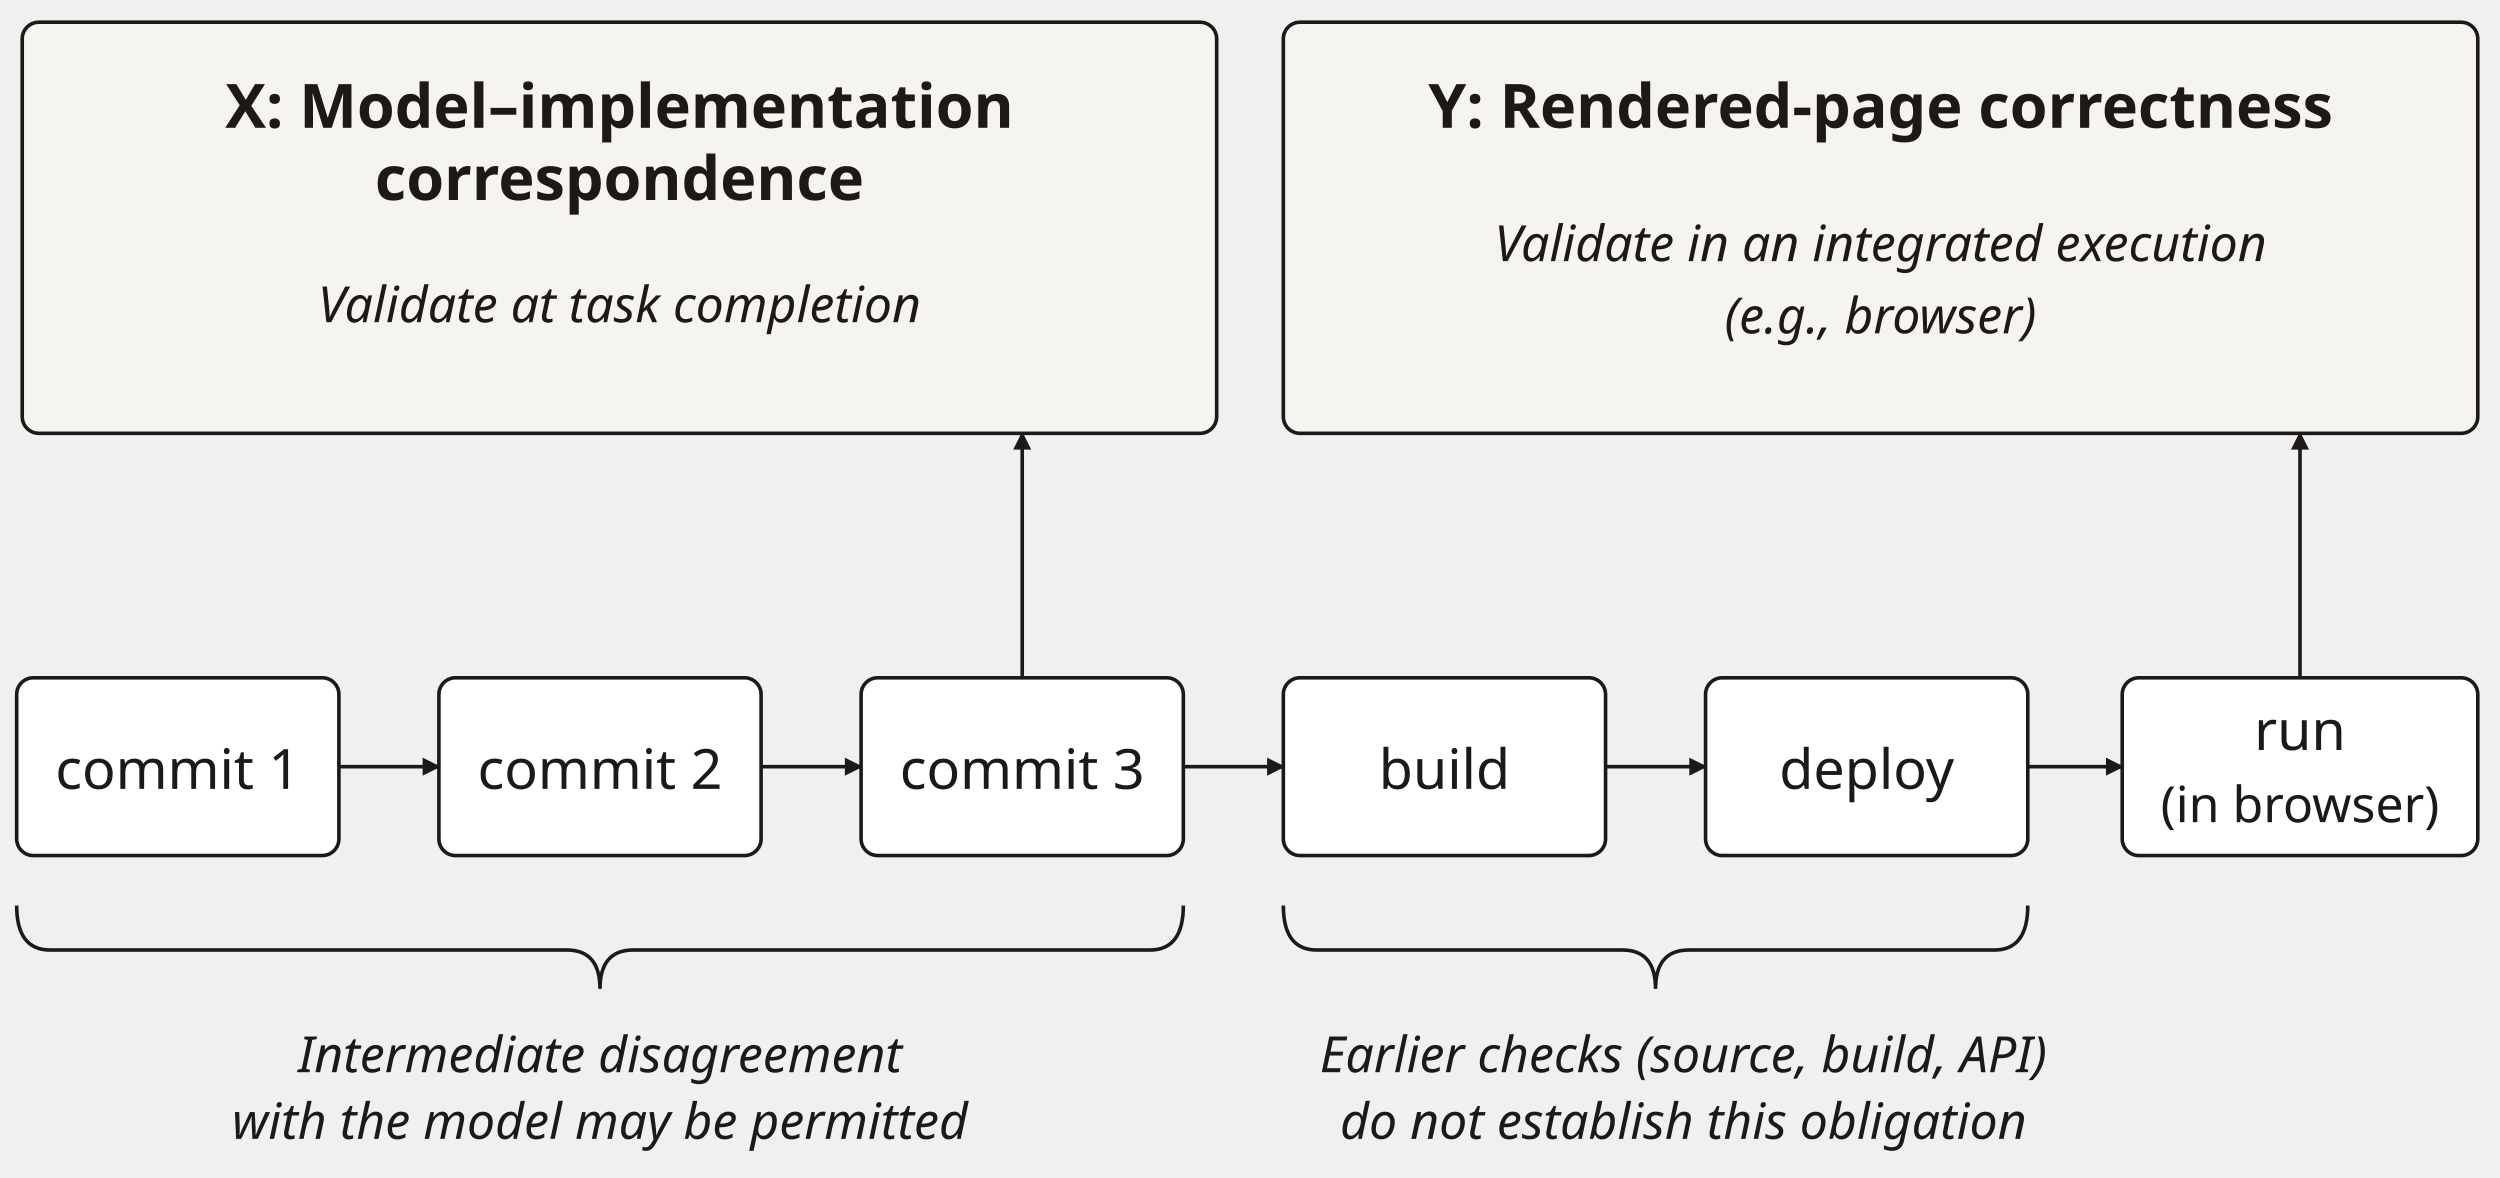
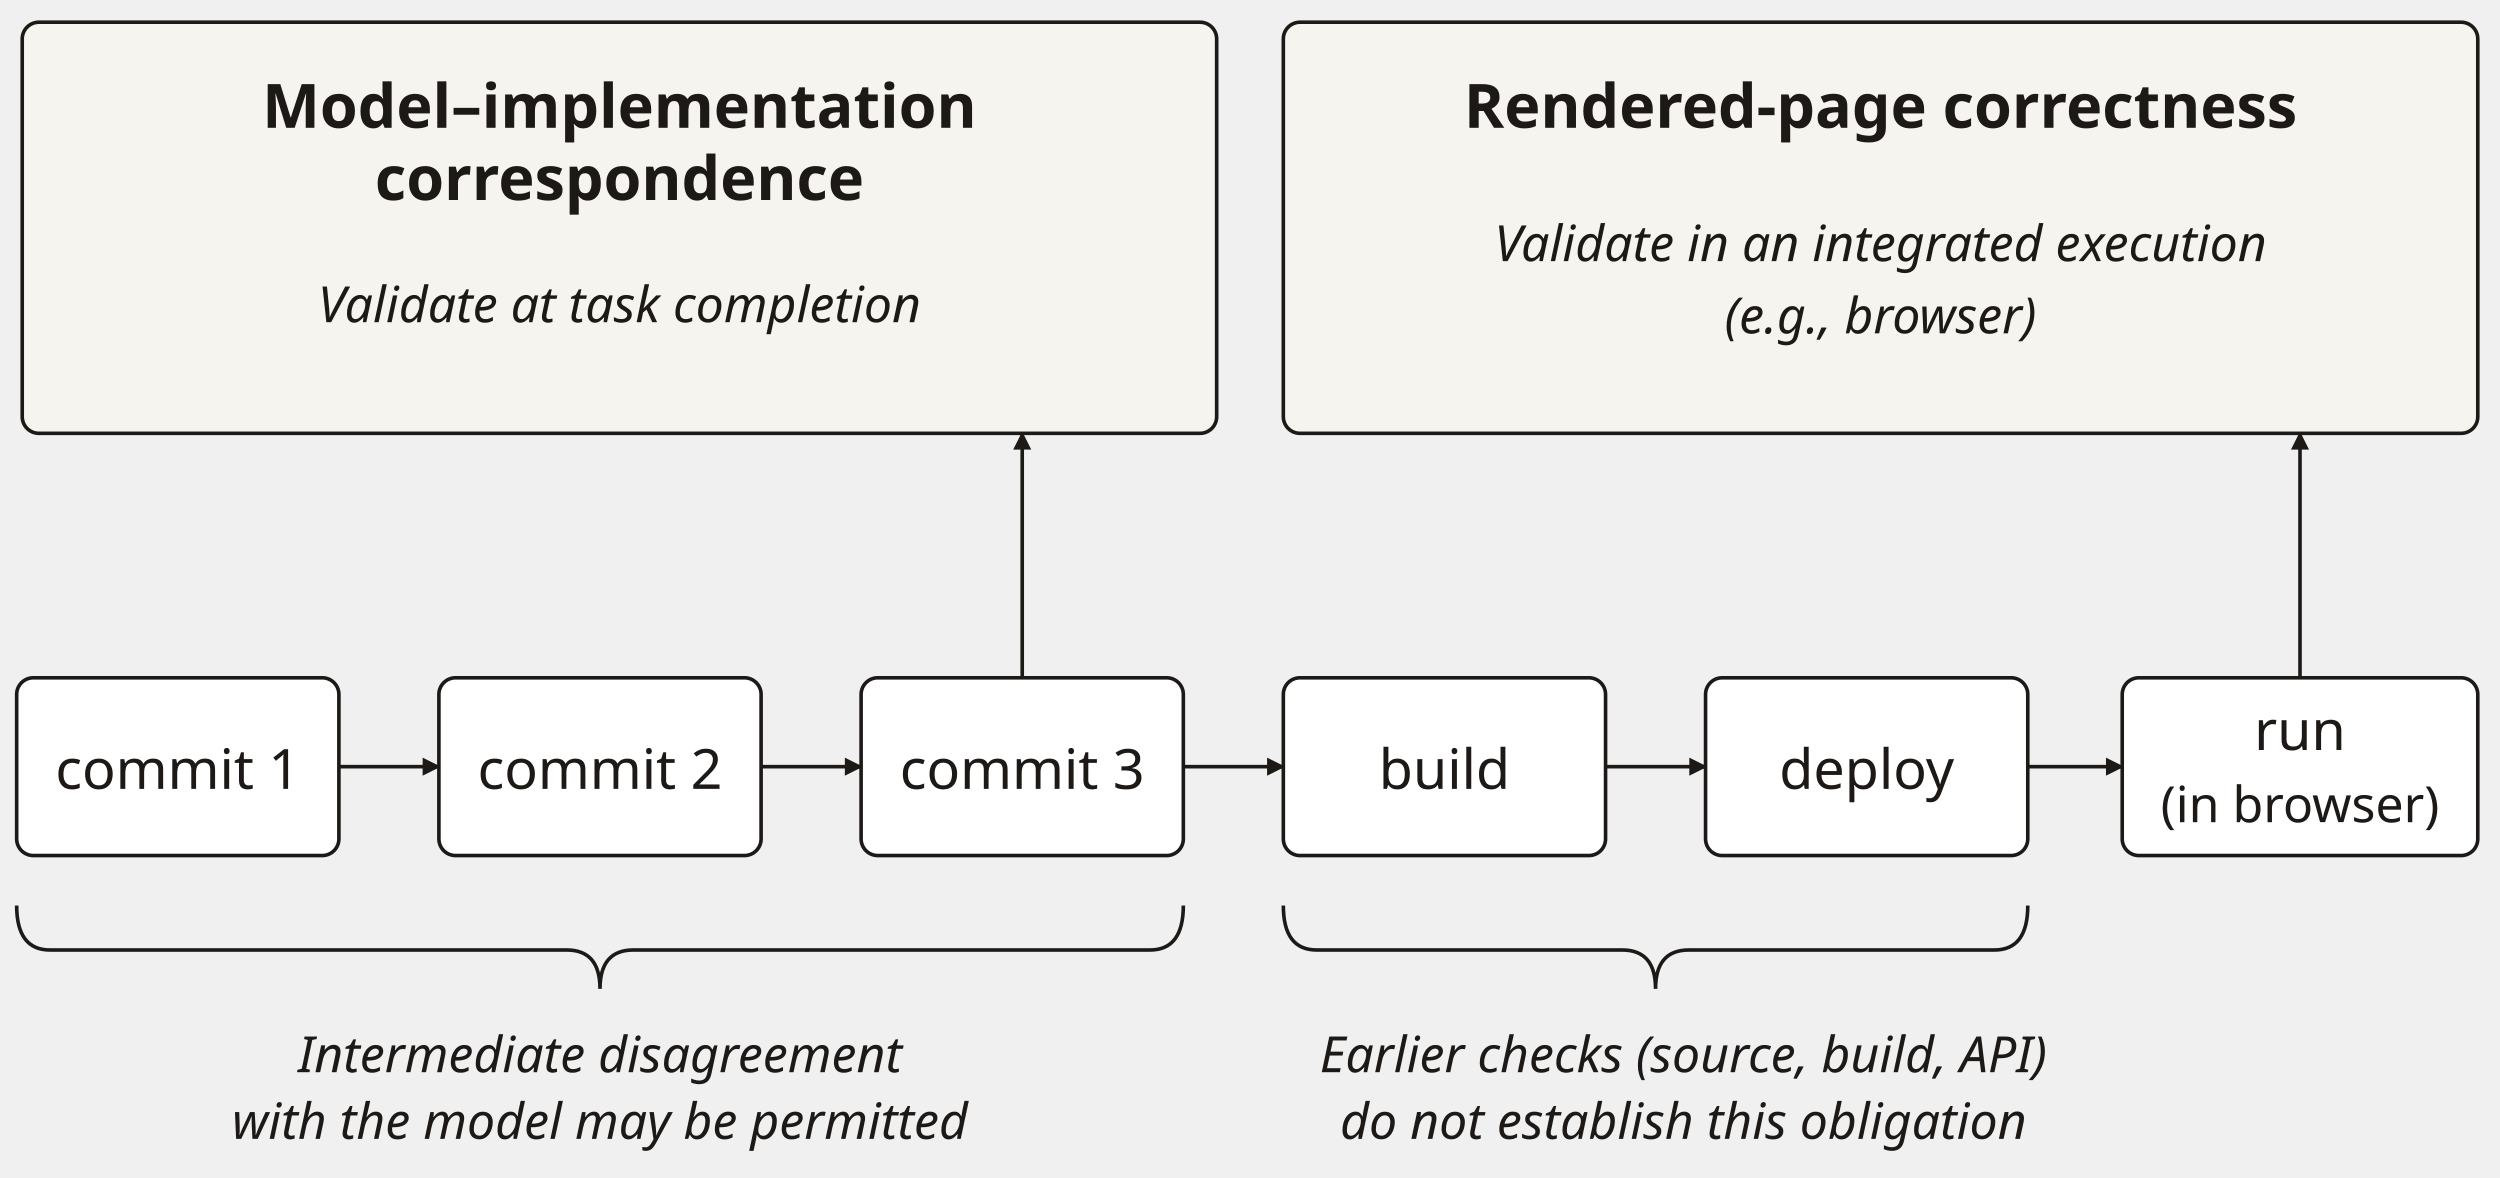
<svg xmlns="http://www.w3.org/2000/svg" viewBox="0 0 450 212" width="450" height="212" role="img" aria-labelledby="title desc" font-family="'Source Sans 3', sans-serif">
  <defs>
    <marker id="arrow" viewBox="0 0 10 10" refX="9" refY="5" markerWidth="5" markerHeight="5" orient="auto">
      <path d="M0 0 L10 5 L0 10 Z" fill="#1c1917" />
    </marker>
  </defs>
  <rect x="4" y="4" width="215" height="74" rx="3" fill="#f6f4ef" stroke="#1c1917" stroke-width=".65" />
  <rect x="231" y="4" width="215" height="74" rx="3" fill="#f6f4ef" stroke="#1c1917" stroke-width=".65" />
-   <text x="111.5" y="23" text-anchor="middle" font-size="11" fill="#1c1917" font-weight="700">X: Model–implementation</text>
+   <text x="111.5" y="23" text-anchor="middle" font-size="11" fill="#1c1917" font-weight="700">Model–implementation</text>
  <text x="111.5" y="36" text-anchor="middle" font-size="11" fill="#1c1917" font-weight="700">correspondence</text>
  <text x="111.5" y="58" text-anchor="middle" font-size="9" fill="#1c1917" font-style="italic">Validate at task completion</text>
-   <text x="338.5" y="23" text-anchor="middle" font-size="11" fill="#1c1917" font-weight="700">Y: Rendered-page correctness</text>
+   <text x="338.5" y="23" text-anchor="middle" font-size="11" fill="#1c1917" font-weight="700">Rendered-page correctness</text>
  <text x="338.5" y="47" text-anchor="middle" font-size="9" fill="#1c1917" font-style="italic">Validate in an integrated execution</text>
  <text x="338.5" y="60" text-anchor="middle" font-size="9" fill="#1c1917" font-style="italic">(e.g., browser)</text>
  <rect x="3.0" y="122" width="58" height="32" rx="3" fill="#ffffff" stroke="#1c1917" stroke-width=".65" />
  <text x="32" y="142" text-anchor="middle" font-size="10" fill="#1c1917">commit 1</text>
  <rect x="79.0" y="122" width="58" height="32" rx="3" fill="#ffffff" stroke="#1c1917" stroke-width=".65" />
  <text x="108" y="142" text-anchor="middle" font-size="10" fill="#1c1917">commit 2</text>
  <rect x="155.0" y="122" width="58" height="32" rx="3" fill="#ffffff" stroke="#1c1917" stroke-width=".65" />
  <text x="184" y="142" text-anchor="middle" font-size="10" fill="#1c1917">commit 3</text>
  <rect x="231.0" y="122" width="58" height="32" rx="3" fill="#ffffff" stroke="#1c1917" stroke-width=".65" />
  <text x="260" y="142" text-anchor="middle" font-size="10" fill="#1c1917">build</text>
  <rect x="307.0" y="122" width="58" height="32" rx="3" fill="#ffffff" stroke="#1c1917" stroke-width=".65" />
  <text x="336" y="142" text-anchor="middle" font-size="10" fill="#1c1917">deploy</text>
  <rect x="382.0" y="122" width="64" height="32" rx="3" fill="#ffffff" stroke="#1c1917" stroke-width=".65" />
  <text x="414" y="135" text-anchor="middle" font-size="10" fill="#1c1917">run</text>
  <text x="414" y="148" text-anchor="middle" font-size="9" fill="#1c1917">(in browser)</text>
  <path d="M61.0 138 L79.0 138" fill="none" stroke="#1c1917" stroke-width=".65" marker-end="url(#arrow)" />
  <path d="M137.0 138 L155.0 138" fill="none" stroke="#1c1917" stroke-width=".65" marker-end="url(#arrow)" />
  <path d="M213.0 138 L231.0 138" fill="none" stroke="#1c1917" stroke-width=".65" marker-end="url(#arrow)" />
  <path d="M289.0 138 L307.0 138" fill="none" stroke="#1c1917" stroke-width=".65" marker-end="url(#arrow)" />
  <path d="M365.0 138 L382.0 138" fill="none" stroke="#1c1917" stroke-width=".65" marker-end="url(#arrow)" />
  <path d="M184 122 L184 78" fill="none" stroke="#1c1917" stroke-width=".65" marker-end="url(#arrow)" />
  <path d="M414 122 L414 78" fill="none" stroke="#1c1917" stroke-width=".65" marker-end="url(#arrow)" />
  <path d="M3 163 Q3 171 9 171 H102.0 Q108.0 171 108.0 178 Q108.0 171 114.0 171 H207 Q213 171 213 163" fill="none" stroke="#1c1917" stroke-width=".65" />
  <path d="M231 163 Q231 171 237 171 H292.0 Q298.0 171 298.0 178 Q298.0 171 304.0 171 H359 Q365 171 365 163" fill="none" stroke="#1c1917" stroke-width=".65" />
  <text x="108" y="193" text-anchor="middle" font-size="9" fill="#1c1917" font-style="italic">Intermediate disagreement</text>
  <text x="108" y="205" text-anchor="middle" font-size="9" fill="#1c1917" font-style="italic">with the model may be permitted</text>
  <text x="303" y="193" text-anchor="middle" font-size="9" fill="#1c1917" font-style="italic">Earlier checks (source, build, API)</text>
  <text x="303" y="205" text-anchor="middle" font-size="9" fill="#1c1917" font-style="italic">do not establish this obligation</text>
</svg>
